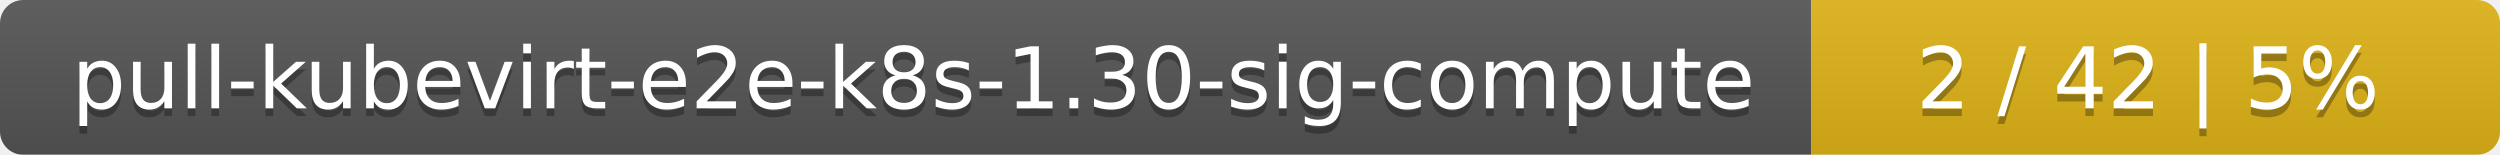
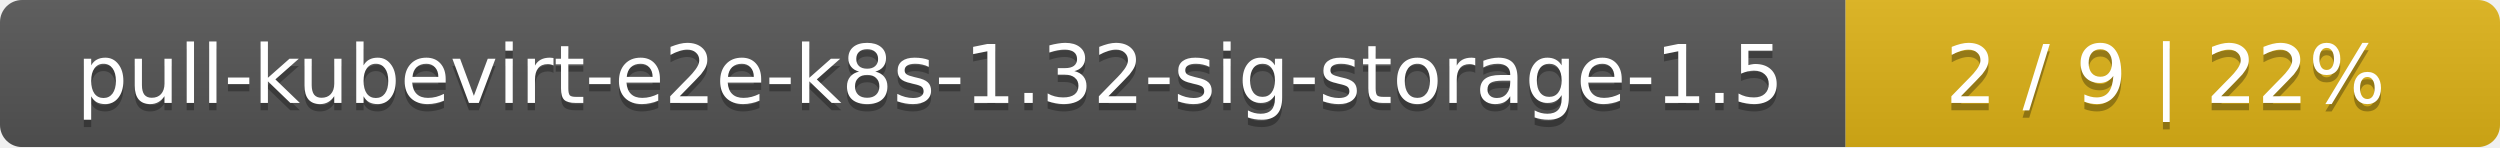
- <svg xmlns="http://www.w3.org/2000/svg" width="323" height="20">
+ <svg xmlns="http://www.w3.org/2000/svg" width="340" height="20">
  <linearGradient id="smooth" x2="0" y2="100%">
    <stop offset="0" stop-color="#bbb" stop-opacity=".1" />
    <stop offset="1" stop-opacity=".1" />
  </linearGradient>
  <mask id="round">
-     <rect width="323" height="20" rx="3" fill="#fff" />
+     <rect width="340" height="20" rx="3" fill="#fff" />
  </mask>
  <g mask="url(#round)">
-     <rect width="234" height="20" fill="#555" />
-     <rect x="234" width="89" height="20" fill="#dfb317" />
-     <rect width="323" height="20" fill="url(#smooth)" />
+     <rect width="251" height="20" fill="#555" />
+     <rect x="251" width="89" height="20" fill="#dfb317" />
+     <rect width="340" height="20" fill="url(#smooth)" />
  </g>
  <g fill="#fff" text-anchor="middle" font-family="DejaVu Sans,Verdana,Geneva,sans-serif" font-size="11">
-     <text x="118" y="15" fill="#010101" fill-opacity=".3">pull-kubevirt-e2e-k8s-1.30-sig-compute</text>
-     <text x="118" y="14">pull-kubevirt-e2e-k8s-1.30-sig-compute</text>
-     <text x="277.5" y="15" fill="#010101" fill-opacity=".3">2 / 42    |    5%</text>
-     <text x="277.5" y="14">2 / 42    |    5%</text>
+     <text x="126.5" y="15" fill="#010101" fill-opacity=".3">pull-kubevirt-e2e-k8s-1.32-sig-storage-1.5</text>
+     <text x="126.5" y="14">pull-kubevirt-e2e-k8s-1.32-sig-storage-1.5</text>
+     <text x="294.5" y="15" fill="#010101" fill-opacity=".3">2 / 9    |    22%</text>
+     <text x="294.5" y="14">2 / 9    |    22%</text>
  </g>
</svg>
